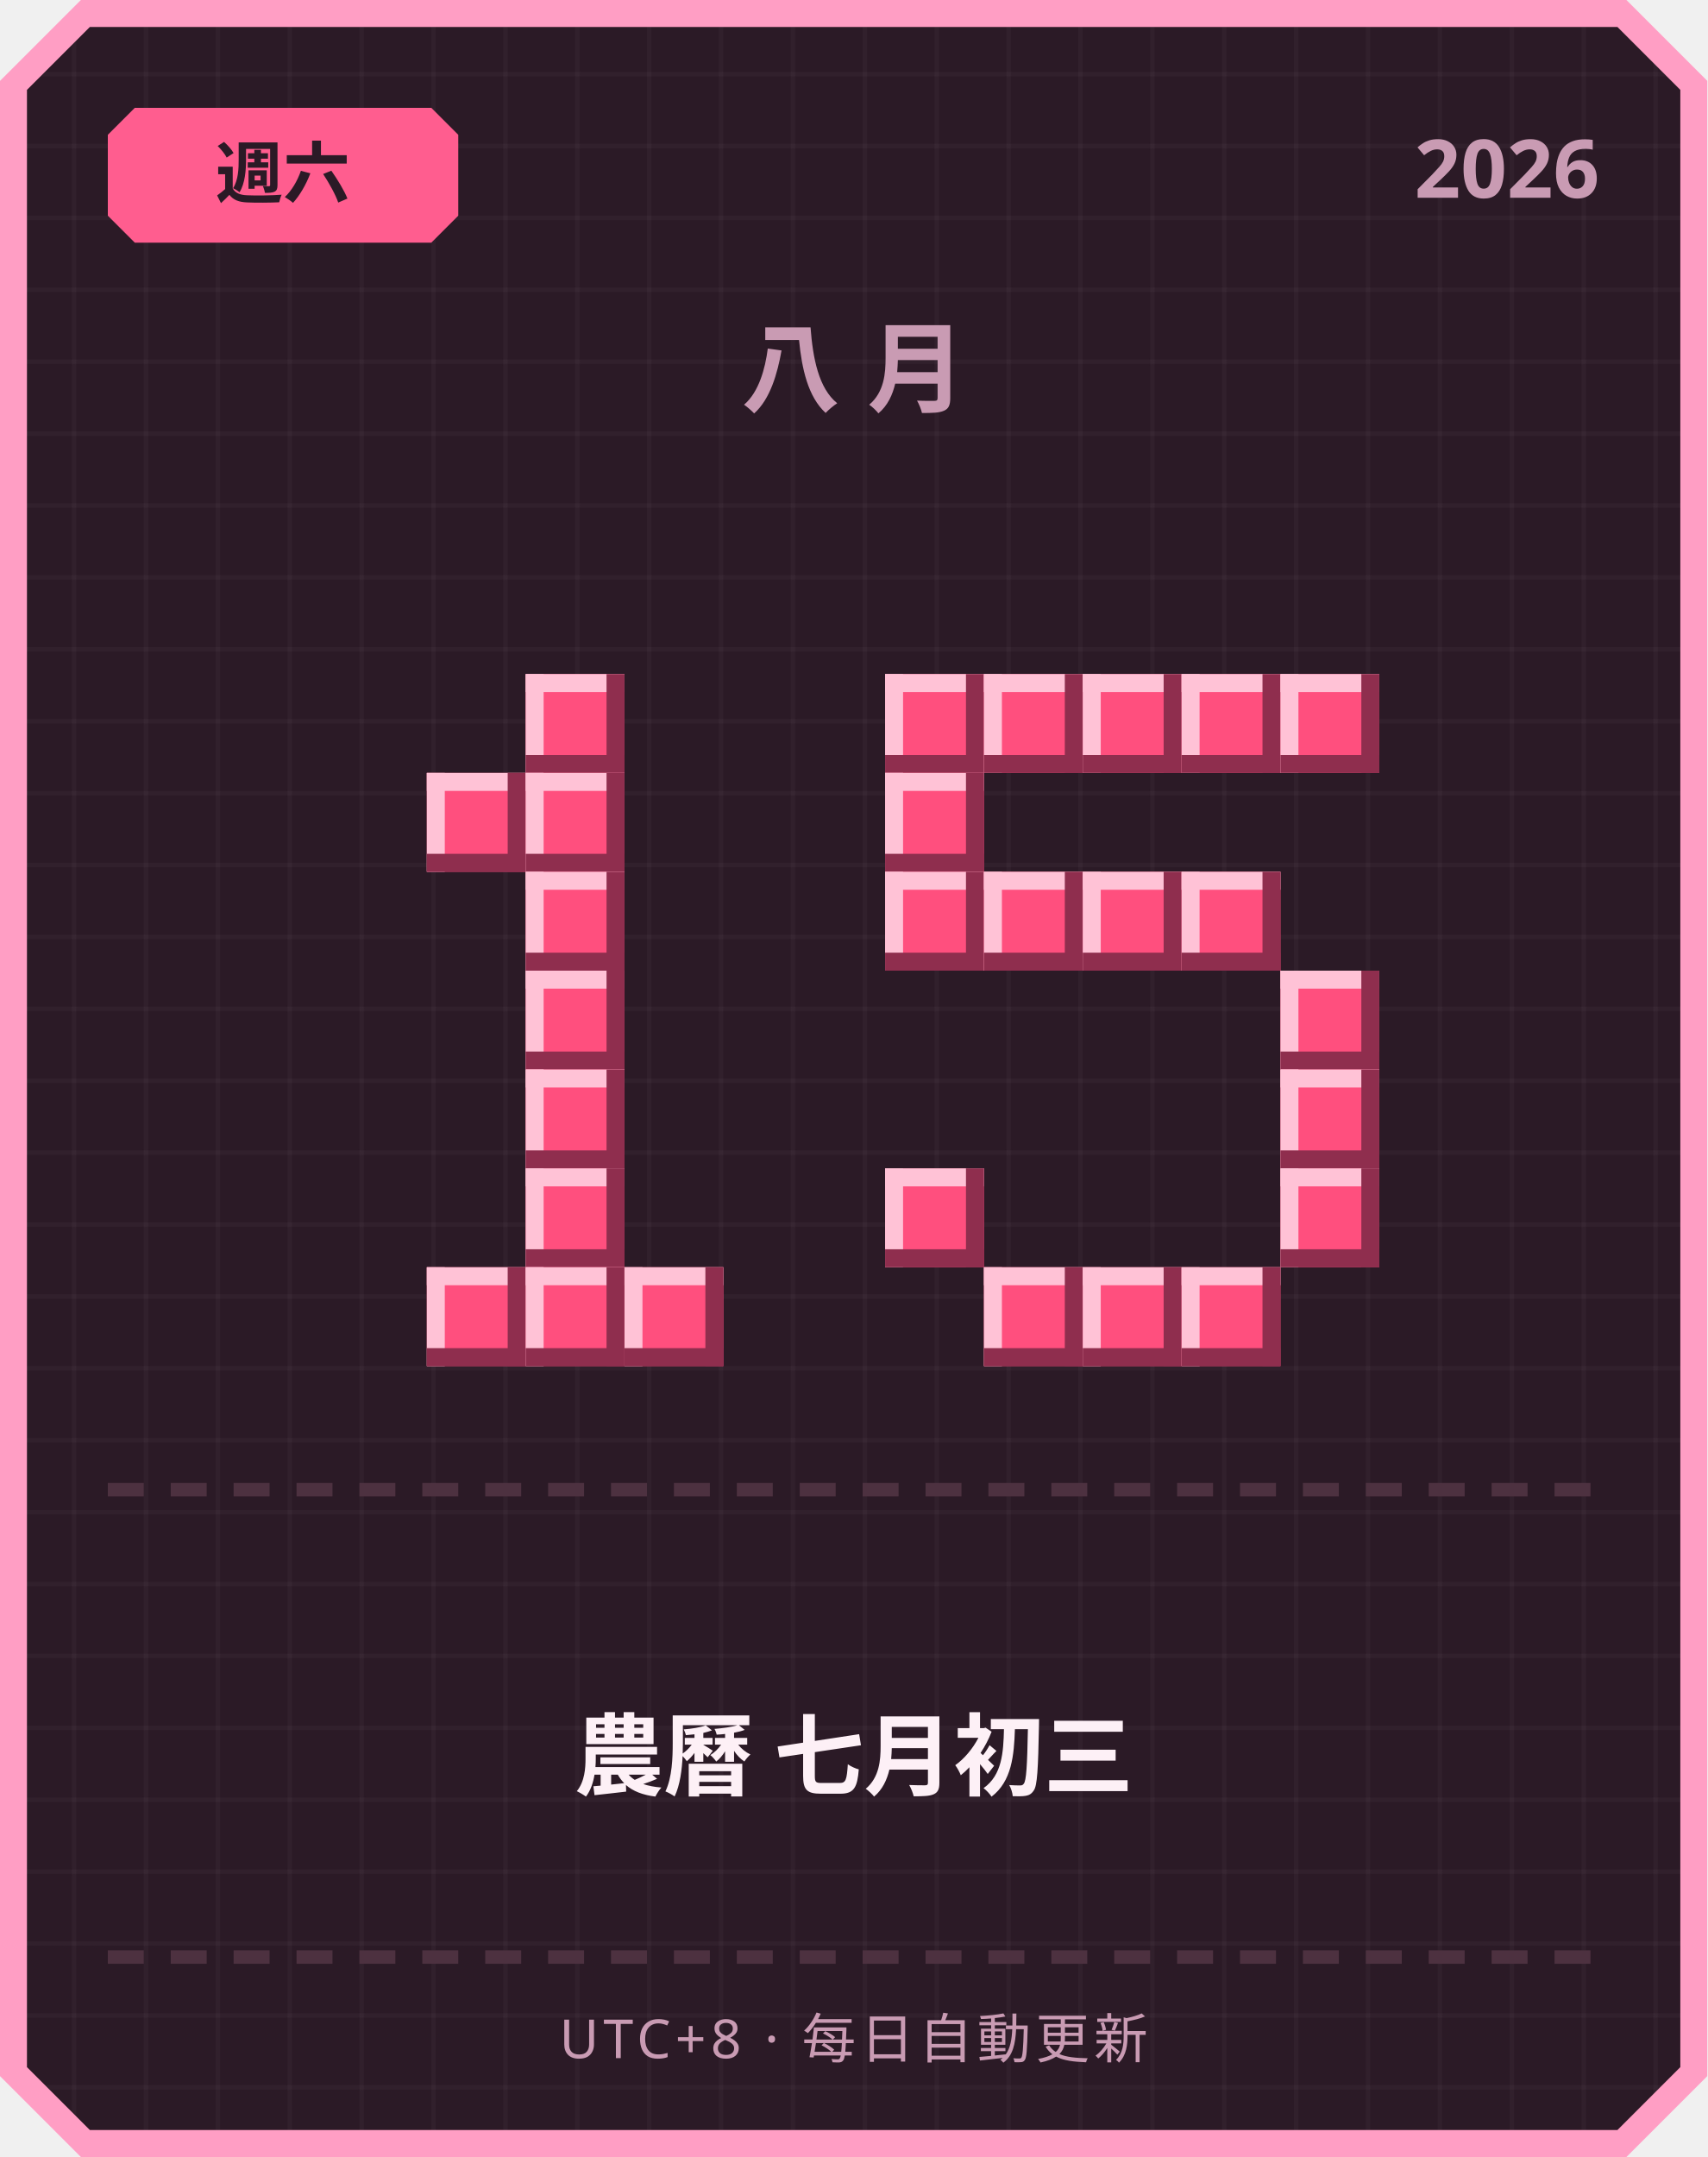
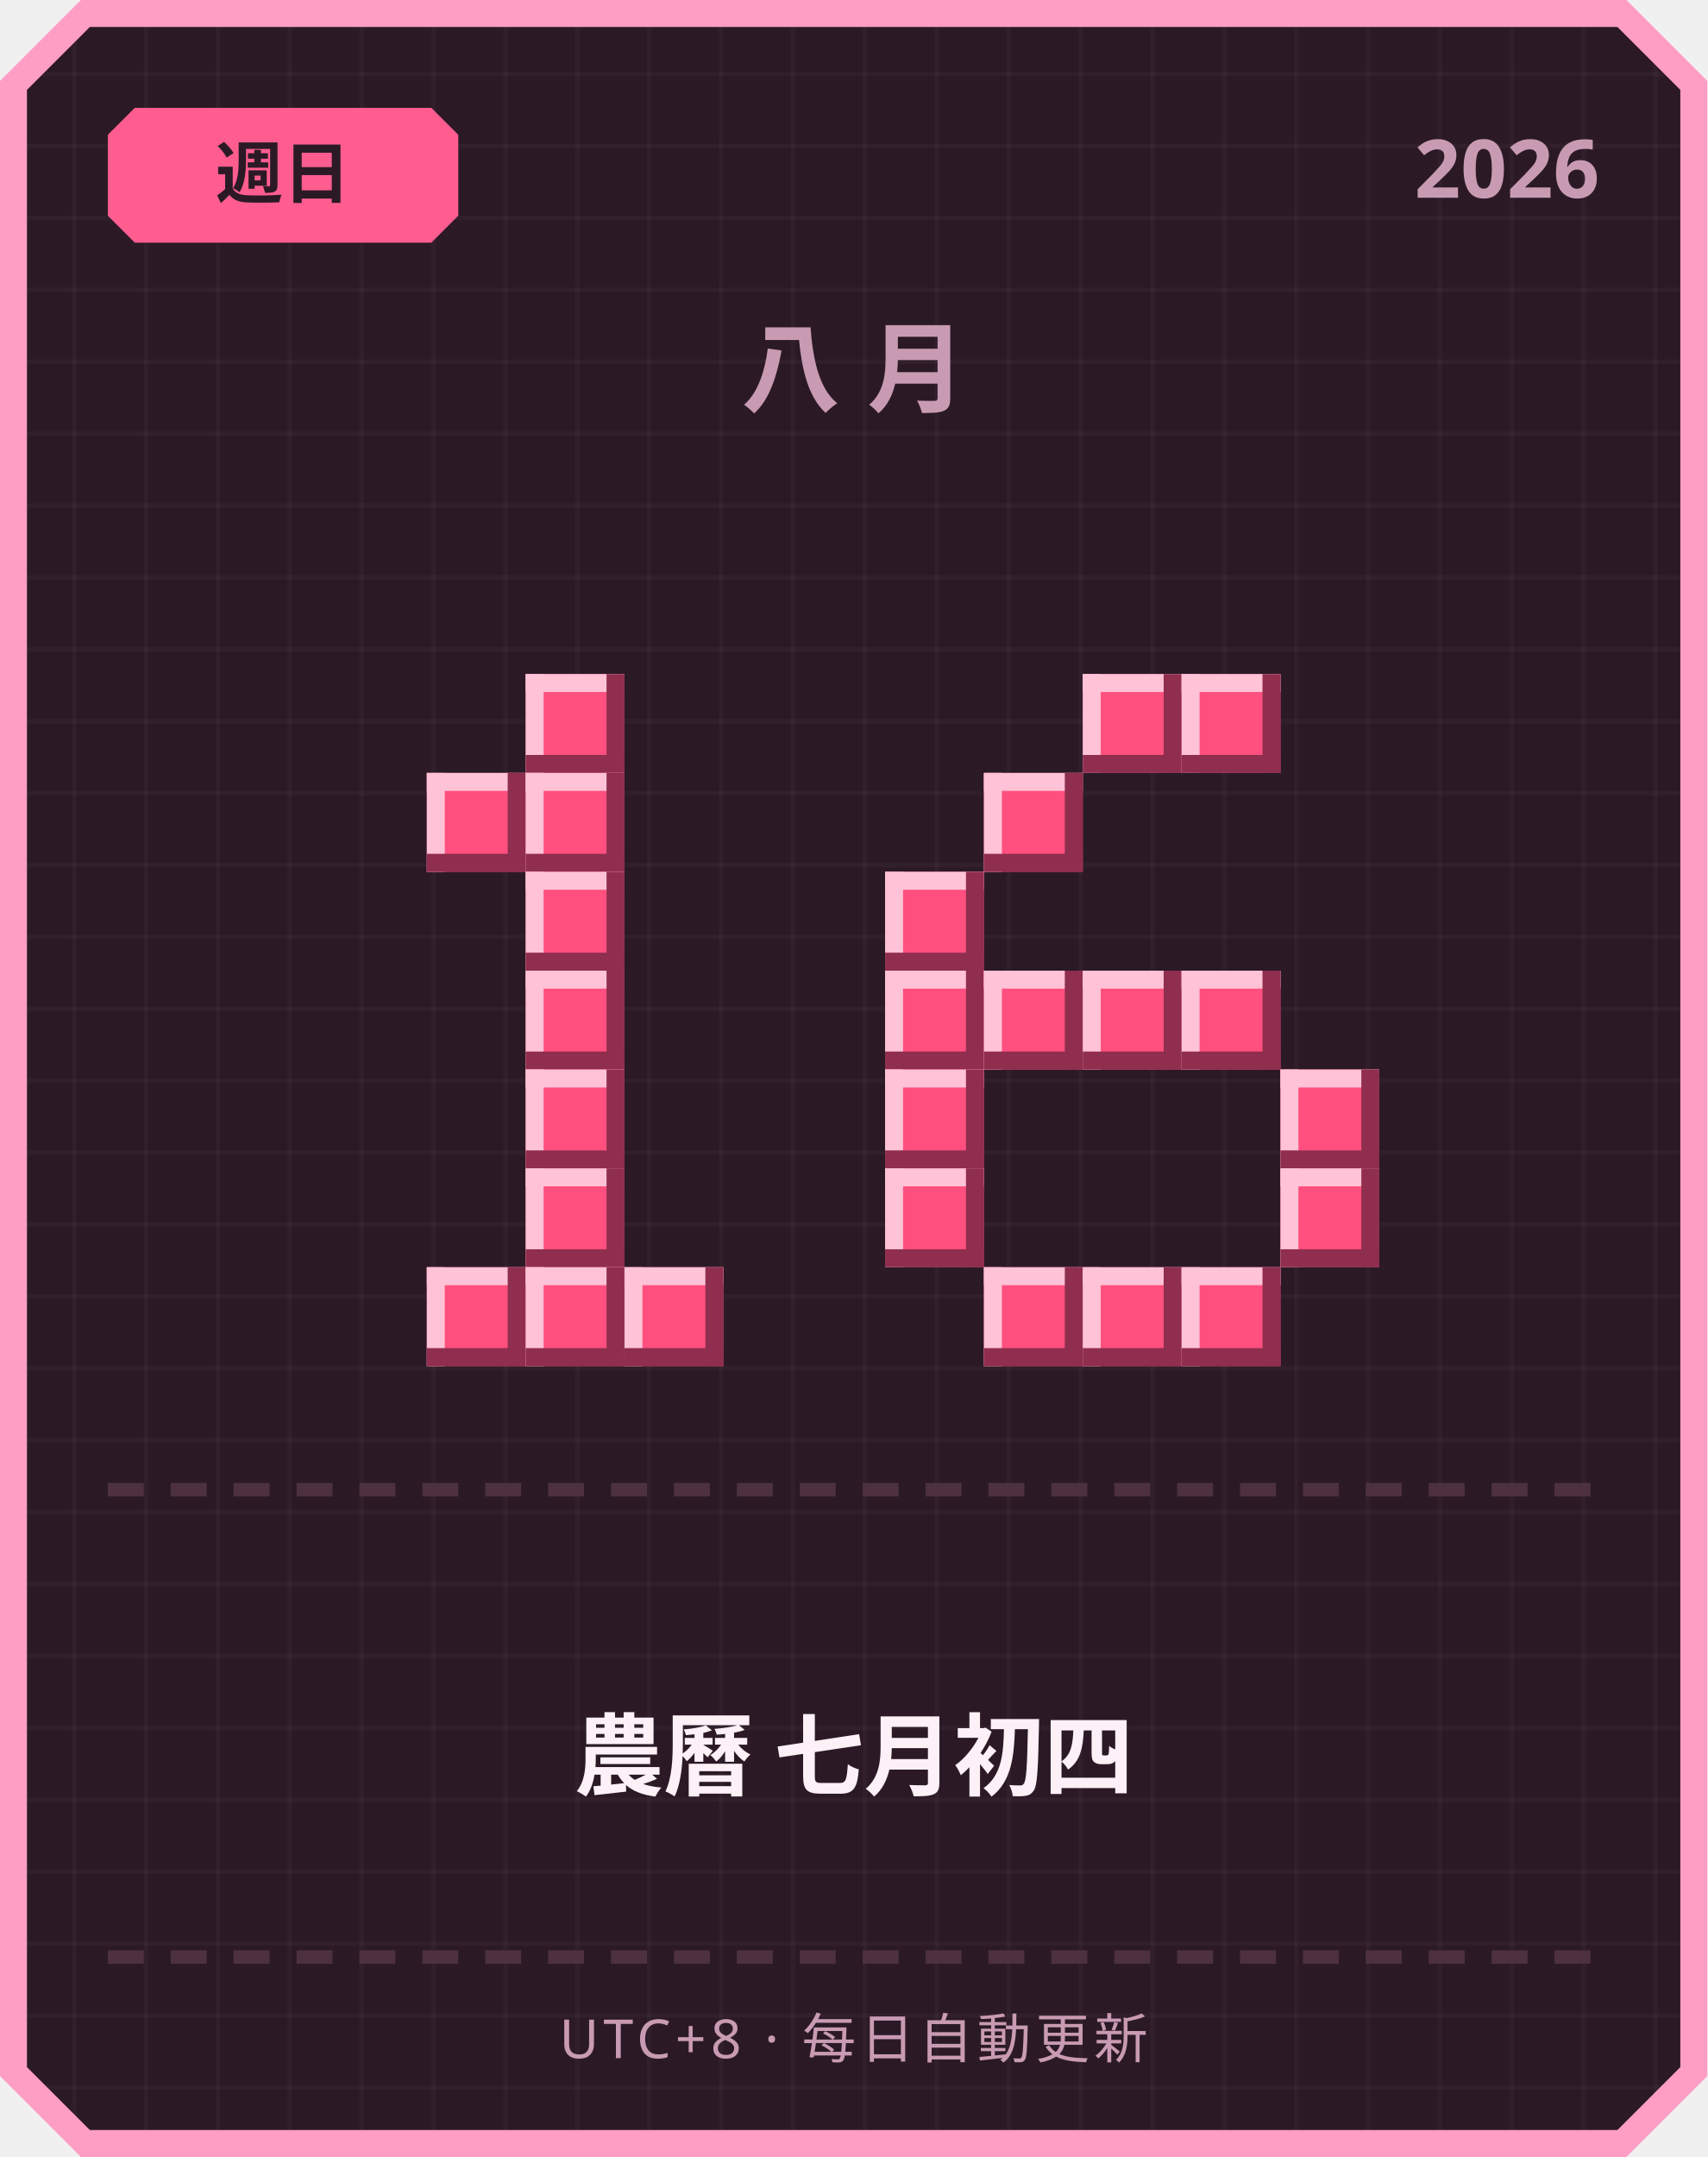
<svg xmlns="http://www.w3.org/2000/svg" width="380" height="480" viewBox="0 0 380 480">
  <defs>
    <pattern id="grid" width="16" height="16" patternUnits="userSpaceOnUse">
      <rect width="16" height="16" fill="#2b1a26" />
      <rect width="1" height="16" fill="#ffffff" opacity="0.03" />
      <rect width="16" height="1" fill="#ffffff" opacity="0.03" />
    </pattern>
  </defs>
  <path d="M 18,0 L 362,0 L 380,18 L 380,462 L 362,480 L 18,480 L 0,462 L 0,18 Z" fill="#ff9ec4" />
  <path d="M 20,6 L 360,6 L 374,20 L 374,460 L 360,474 L 20,474 L 6,460 L 6,20 Z" fill="url(#grid)" />
  <path d="M 30,24 L 96,24 L 102,30 L 102,48 L 96,54 L 30,54 L 24,48 L 24,30 Z" fill="#ff5d8f" />
-   <text x="63" y="44" text-anchor="middle" font-family="'Segoe UI', sans-serif" font-size="15" font-weight="700" fill="#2b1a26">週六</text>
+   <text x="63" y="44" text-anchor="middle" font-family="'Segoe UI', sans-serif" font-size="15" font-weight="700" fill="#2b1a26">週日</text>
  <text x="356" y="44" text-anchor="end" font-family="'Segoe UI', sans-serif" font-size="18" font-weight="700" fill="#c99bb3">2026</text>
  <text x="190" y="90" text-anchor="middle" font-family="'Segoe UI', sans-serif" font-size="22" font-weight="700" letter-spacing="6" fill="#c99bb3">八月</text>
  <rect x="117" y="150" width="22" height="22" fill="#ff4f7e" />
  <rect x="117" y="150" width="22" height="4" fill="#ffc2d6" />
  <rect x="117" y="150" width="4" height="22" fill="#ffc2d6" />
  <rect x="117" y="168" width="22" height="4" fill="#8f2e4e" />
  <rect x="135" y="150" width="4" height="22" fill="#8f2e4e" />
  <rect x="95" y="172" width="22" height="22" fill="#ff4f7e" />
  <rect x="95" y="172" width="22" height="4" fill="#ffc2d6" />
  <rect x="95" y="172" width="4" height="22" fill="#ffc2d6" />
  <rect x="95" y="190" width="22" height="4" fill="#8f2e4e" />
  <rect x="113" y="172" width="4" height="22" fill="#8f2e4e" />
  <rect x="117" y="172" width="22" height="22" fill="#ff4f7e" />
  <rect x="117" y="172" width="22" height="4" fill="#ffc2d6" />
  <rect x="117" y="172" width="4" height="22" fill="#ffc2d6" />
  <rect x="117" y="190" width="22" height="4" fill="#8f2e4e" />
  <rect x="135" y="172" width="4" height="22" fill="#8f2e4e" />
  <rect x="117" y="194" width="22" height="22" fill="#ff4f7e" />
  <rect x="117" y="194" width="22" height="4" fill="#ffc2d6" />
  <rect x="117" y="194" width="4" height="22" fill="#ffc2d6" />
  <rect x="117" y="212" width="22" height="4" fill="#8f2e4e" />
  <rect x="135" y="194" width="4" height="22" fill="#8f2e4e" />
  <rect x="117" y="216" width="22" height="22" fill="#ff4f7e" />
  <rect x="117" y="216" width="22" height="4" fill="#ffc2d6" />
  <rect x="117" y="216" width="4" height="22" fill="#ffc2d6" />
  <rect x="117" y="234" width="22" height="4" fill="#8f2e4e" />
  <rect x="135" y="216" width="4" height="22" fill="#8f2e4e" />
  <rect x="117" y="238" width="22" height="22" fill="#ff4f7e" />
  <rect x="117" y="238" width="22" height="4" fill="#ffc2d6" />
  <rect x="117" y="238" width="4" height="22" fill="#ffc2d6" />
  <rect x="117" y="256" width="22" height="4" fill="#8f2e4e" />
  <rect x="135" y="238" width="4" height="22" fill="#8f2e4e" />
  <rect x="117" y="260" width="22" height="22" fill="#ff4f7e" />
  <rect x="117" y="260" width="22" height="4" fill="#ffc2d6" />
  <rect x="117" y="260" width="4" height="22" fill="#ffc2d6" />
  <rect x="117" y="278" width="22" height="4" fill="#8f2e4e" />
  <rect x="135" y="260" width="4" height="22" fill="#8f2e4e" />
  <rect x="95" y="282" width="22" height="22" fill="#ff4f7e" />
  <rect x="95" y="282" width="22" height="4" fill="#ffc2d6" />
  <rect x="95" y="282" width="4" height="22" fill="#ffc2d6" />
  <rect x="95" y="300" width="22" height="4" fill="#8f2e4e" />
  <rect x="113" y="282" width="4" height="22" fill="#8f2e4e" />
  <rect x="117" y="282" width="22" height="22" fill="#ff4f7e" />
  <rect x="117" y="282" width="22" height="4" fill="#ffc2d6" />
  <rect x="117" y="282" width="4" height="22" fill="#ffc2d6" />
  <rect x="117" y="300" width="22" height="4" fill="#8f2e4e" />
  <rect x="135" y="282" width="4" height="22" fill="#8f2e4e" />
  <rect x="139" y="282" width="22" height="22" fill="#ff4f7e" />
  <rect x="139" y="282" width="22" height="4" fill="#ffc2d6" />
  <rect x="139" y="282" width="4" height="22" fill="#ffc2d6" />
  <rect x="139" y="300" width="22" height="4" fill="#8f2e4e" />
  <rect x="157" y="282" width="4" height="22" fill="#8f2e4e" />
-   <rect x="197" y="150" width="22" height="22" fill="#ff4f7e" />
-   <rect x="197" y="150" width="22" height="4" fill="#ffc2d6" />
-   <rect x="197" y="150" width="4" height="22" fill="#ffc2d6" />
-   <rect x="197" y="168" width="22" height="4" fill="#8f2e4e" />
-   <rect x="215" y="150" width="4" height="22" fill="#8f2e4e" />
-   <rect x="219" y="150" width="22" height="22" fill="#ff4f7e" />
-   <rect x="219" y="150" width="22" height="4" fill="#ffc2d6" />
-   <rect x="219" y="150" width="4" height="22" fill="#ffc2d6" />
-   <rect x="219" y="168" width="22" height="4" fill="#8f2e4e" />
-   <rect x="237" y="150" width="4" height="22" fill="#8f2e4e" />
  <rect x="241" y="150" width="22" height="22" fill="#ff4f7e" />
  <rect x="241" y="150" width="22" height="4" fill="#ffc2d6" />
  <rect x="241" y="150" width="4" height="22" fill="#ffc2d6" />
  <rect x="241" y="168" width="22" height="4" fill="#8f2e4e" />
  <rect x="259" y="150" width="4" height="22" fill="#8f2e4e" />
  <rect x="263" y="150" width="22" height="22" fill="#ff4f7e" />
  <rect x="263" y="150" width="22" height="4" fill="#ffc2d6" />
  <rect x="263" y="150" width="4" height="22" fill="#ffc2d6" />
  <rect x="263" y="168" width="22" height="4" fill="#8f2e4e" />
  <rect x="281" y="150" width="4" height="22" fill="#8f2e4e" />
-   <rect x="285" y="150" width="22" height="22" fill="#ff4f7e" />
-   <rect x="285" y="150" width="22" height="4" fill="#ffc2d6" />
-   <rect x="285" y="150" width="4" height="22" fill="#ffc2d6" />
-   <rect x="285" y="168" width="22" height="4" fill="#8f2e4e" />
-   <rect x="303" y="150" width="4" height="22" fill="#8f2e4e" />
-   <rect x="197" y="172" width="22" height="22" fill="#ff4f7e" />
-   <rect x="197" y="172" width="22" height="4" fill="#ffc2d6" />
-   <rect x="197" y="172" width="4" height="22" fill="#ffc2d6" />
-   <rect x="197" y="190" width="22" height="4" fill="#8f2e4e" />
-   <rect x="215" y="172" width="4" height="22" fill="#8f2e4e" />
+   <rect x="219" y="172" width="22" height="22" fill="#ff4f7e" />
+   <rect x="219" y="172" width="22" height="4" fill="#ffc2d6" />
+   <rect x="219" y="172" width="4" height="22" fill="#ffc2d6" />
+   <rect x="219" y="190" width="22" height="4" fill="#8f2e4e" />
+   <rect x="237" y="172" width="4" height="22" fill="#8f2e4e" />
  <rect x="197" y="194" width="22" height="22" fill="#ff4f7e" />
  <rect x="197" y="194" width="22" height="4" fill="#ffc2d6" />
  <rect x="197" y="194" width="4" height="22" fill="#ffc2d6" />
  <rect x="197" y="212" width="22" height="4" fill="#8f2e4e" />
  <rect x="215" y="194" width="4" height="22" fill="#8f2e4e" />
-   <rect x="219" y="194" width="22" height="22" fill="#ff4f7e" />
-   <rect x="219" y="194" width="22" height="4" fill="#ffc2d6" />
-   <rect x="219" y="194" width="4" height="22" fill="#ffc2d6" />
-   <rect x="219" y="212" width="22" height="4" fill="#8f2e4e" />
-   <rect x="237" y="194" width="4" height="22" fill="#8f2e4e" />
-   <rect x="241" y="194" width="22" height="22" fill="#ff4f7e" />
-   <rect x="241" y="194" width="22" height="4" fill="#ffc2d6" />
-   <rect x="241" y="194" width="4" height="22" fill="#ffc2d6" />
-   <rect x="241" y="212" width="22" height="4" fill="#8f2e4e" />
-   <rect x="259" y="194" width="4" height="22" fill="#8f2e4e" />
-   <rect x="263" y="194" width="22" height="22" fill="#ff4f7e" />
-   <rect x="263" y="194" width="22" height="4" fill="#ffc2d6" />
-   <rect x="263" y="194" width="4" height="22" fill="#ffc2d6" />
-   <rect x="263" y="212" width="22" height="4" fill="#8f2e4e" />
-   <rect x="281" y="194" width="4" height="22" fill="#8f2e4e" />
-   <rect x="285" y="216" width="22" height="22" fill="#ff4f7e" />
-   <rect x="285" y="216" width="22" height="4" fill="#ffc2d6" />
-   <rect x="285" y="216" width="4" height="22" fill="#ffc2d6" />
-   <rect x="285" y="234" width="22" height="4" fill="#8f2e4e" />
-   <rect x="303" y="216" width="4" height="22" fill="#8f2e4e" />
+   <rect x="197" y="216" width="22" height="22" fill="#ff4f7e" />
+   <rect x="197" y="216" width="22" height="4" fill="#ffc2d6" />
+   <rect x="197" y="216" width="4" height="22" fill="#ffc2d6" />
+   <rect x="197" y="234" width="22" height="4" fill="#8f2e4e" />
+   <rect x="215" y="216" width="4" height="22" fill="#8f2e4e" />
+   <rect x="219" y="216" width="22" height="22" fill="#ff4f7e" />
+   <rect x="219" y="216" width="22" height="4" fill="#ffc2d6" />
+   <rect x="219" y="216" width="4" height="22" fill="#ffc2d6" />
+   <rect x="219" y="234" width="22" height="4" fill="#8f2e4e" />
+   <rect x="237" y="216" width="4" height="22" fill="#8f2e4e" />
+   <rect x="241" y="216" width="22" height="22" fill="#ff4f7e" />
+   <rect x="241" y="216" width="22" height="4" fill="#ffc2d6" />
+   <rect x="241" y="216" width="4" height="22" fill="#ffc2d6" />
+   <rect x="241" y="234" width="22" height="4" fill="#8f2e4e" />
+   <rect x="259" y="216" width="4" height="22" fill="#8f2e4e" />
+   <rect x="263" y="216" width="22" height="22" fill="#ff4f7e" />
+   <rect x="263" y="216" width="22" height="4" fill="#ffc2d6" />
+   <rect x="263" y="216" width="4" height="22" fill="#ffc2d6" />
+   <rect x="263" y="234" width="22" height="4" fill="#8f2e4e" />
+   <rect x="281" y="216" width="4" height="22" fill="#8f2e4e" />
+   <rect x="197" y="238" width="22" height="22" fill="#ff4f7e" />
+   <rect x="197" y="238" width="22" height="4" fill="#ffc2d6" />
+   <rect x="197" y="238" width="4" height="22" fill="#ffc2d6" />
+   <rect x="197" y="256" width="22" height="4" fill="#8f2e4e" />
+   <rect x="215" y="238" width="4" height="22" fill="#8f2e4e" />
  <rect x="285" y="238" width="22" height="22" fill="#ff4f7e" />
  <rect x="285" y="238" width="22" height="4" fill="#ffc2d6" />
  <rect x="285" y="238" width="4" height="22" fill="#ffc2d6" />
  <rect x="285" y="256" width="22" height="4" fill="#8f2e4e" />
  <rect x="303" y="238" width="4" height="22" fill="#8f2e4e" />
  <rect x="197" y="260" width="22" height="22" fill="#ff4f7e" />
  <rect x="197" y="260" width="22" height="4" fill="#ffc2d6" />
  <rect x="197" y="260" width="4" height="22" fill="#ffc2d6" />
  <rect x="197" y="278" width="22" height="4" fill="#8f2e4e" />
  <rect x="215" y="260" width="4" height="22" fill="#8f2e4e" />
  <rect x="285" y="260" width="22" height="22" fill="#ff4f7e" />
  <rect x="285" y="260" width="22" height="4" fill="#ffc2d6" />
  <rect x="285" y="260" width="4" height="22" fill="#ffc2d6" />
  <rect x="285" y="278" width="22" height="4" fill="#8f2e4e" />
  <rect x="303" y="260" width="4" height="22" fill="#8f2e4e" />
  <rect x="219" y="282" width="22" height="22" fill="#ff4f7e" />
  <rect x="219" y="282" width="22" height="4" fill="#ffc2d6" />
  <rect x="219" y="282" width="4" height="22" fill="#ffc2d6" />
  <rect x="219" y="300" width="22" height="4" fill="#8f2e4e" />
  <rect x="237" y="282" width="4" height="22" fill="#8f2e4e" />
  <rect x="241" y="282" width="22" height="22" fill="#ff4f7e" />
  <rect x="241" y="282" width="22" height="4" fill="#ffc2d6" />
  <rect x="241" y="282" width="4" height="22" fill="#ffc2d6" />
  <rect x="241" y="300" width="22" height="4" fill="#8f2e4e" />
  <rect x="259" y="282" width="4" height="22" fill="#8f2e4e" />
  <rect x="263" y="282" width="22" height="22" fill="#ff4f7e" />
  <rect x="263" y="282" width="22" height="4" fill="#ffc2d6" />
  <rect x="263" y="282" width="4" height="22" fill="#ffc2d6" />
  <rect x="263" y="300" width="22" height="4" fill="#8f2e4e" />
  <rect x="281" y="282" width="4" height="22" fill="#8f2e4e" />
  <rect x="24" y="330" width="8" height="3" fill="#4d3140" />
  <rect x="38" y="330" width="8" height="3" fill="#4d3140" />
  <rect x="52" y="330" width="8" height="3" fill="#4d3140" />
  <rect x="66" y="330" width="8" height="3" fill="#4d3140" />
  <rect x="80" y="330" width="8" height="3" fill="#4d3140" />
  <rect x="94" y="330" width="8" height="3" fill="#4d3140" />
  <rect x="108" y="330" width="8" height="3" fill="#4d3140" />
  <rect x="122" y="330" width="8" height="3" fill="#4d3140" />
  <rect x="136" y="330" width="8" height="3" fill="#4d3140" />
  <rect x="150" y="330" width="8" height="3" fill="#4d3140" />
  <rect x="164" y="330" width="8" height="3" fill="#4d3140" />
  <rect x="178" y="330" width="8" height="3" fill="#4d3140" />
  <rect x="192" y="330" width="8" height="3" fill="#4d3140" />
  <rect x="206" y="330" width="8" height="3" fill="#4d3140" />
  <rect x="220" y="330" width="8" height="3" fill="#4d3140" />
  <rect x="234" y="330" width="8" height="3" fill="#4d3140" />
  <rect x="248" y="330" width="8" height="3" fill="#4d3140" />
  <rect x="262" y="330" width="8" height="3" fill="#4d3140" />
  <rect x="276" y="330" width="8" height="3" fill="#4d3140" />
  <rect x="290" y="330" width="8" height="3" fill="#4d3140" />
  <rect x="304" y="330" width="8" height="3" fill="#4d3140" />
  <rect x="318" y="330" width="8" height="3" fill="#4d3140" />
  <rect x="332" y="330" width="8" height="3" fill="#4d3140" />
  <rect x="346" y="330" width="8" height="3" fill="#4d3140" />
-   <text x="190" y="398" text-anchor="middle" font-family="'Segoe UI', 'Microsoft JhengHei', sans-serif" font-size="20" font-weight="700" fill="#fdf0f6">農曆 七月初三</text>
+   <text x="190" y="398" text-anchor="middle" font-family="'Segoe UI', 'Microsoft JhengHei', sans-serif" font-size="20" font-weight="700" fill="#fdf0f6">農曆 七月初四</text>
  <rect x="24" y="434" width="8" height="3" fill="#4d3140" />
  <rect x="38" y="434" width="8" height="3" fill="#4d3140" />
  <rect x="52" y="434" width="8" height="3" fill="#4d3140" />
  <rect x="66" y="434" width="8" height="3" fill="#4d3140" />
  <rect x="80" y="434" width="8" height="3" fill="#4d3140" />
  <rect x="94" y="434" width="8" height="3" fill="#4d3140" />
  <rect x="108" y="434" width="8" height="3" fill="#4d3140" />
  <rect x="122" y="434" width="8" height="3" fill="#4d3140" />
  <rect x="136" y="434" width="8" height="3" fill="#4d3140" />
  <rect x="150" y="434" width="8" height="3" fill="#4d3140" />
  <rect x="164" y="434" width="8" height="3" fill="#4d3140" />
  <rect x="178" y="434" width="8" height="3" fill="#4d3140" />
  <rect x="192" y="434" width="8" height="3" fill="#4d3140" />
  <rect x="206" y="434" width="8" height="3" fill="#4d3140" />
  <rect x="220" y="434" width="8" height="3" fill="#4d3140" />
  <rect x="234" y="434" width="8" height="3" fill="#4d3140" />
  <rect x="248" y="434" width="8" height="3" fill="#4d3140" />
  <rect x="262" y="434" width="8" height="3" fill="#4d3140" />
  <rect x="276" y="434" width="8" height="3" fill="#4d3140" />
  <rect x="290" y="434" width="8" height="3" fill="#4d3140" />
  <rect x="304" y="434" width="8" height="3" fill="#4d3140" />
  <rect x="318" y="434" width="8" height="3" fill="#4d3140" />
  <rect x="332" y="434" width="8" height="3" fill="#4d3140" />
  <rect x="346" y="434" width="8" height="3" fill="#4d3140" />
  <text x="190" y="458" text-anchor="middle" font-family="'Segoe UI', sans-serif" font-size="12" letter-spacing="1" fill="#c99bb3">UTC+8 · 每日自動更新</text>
</svg>
